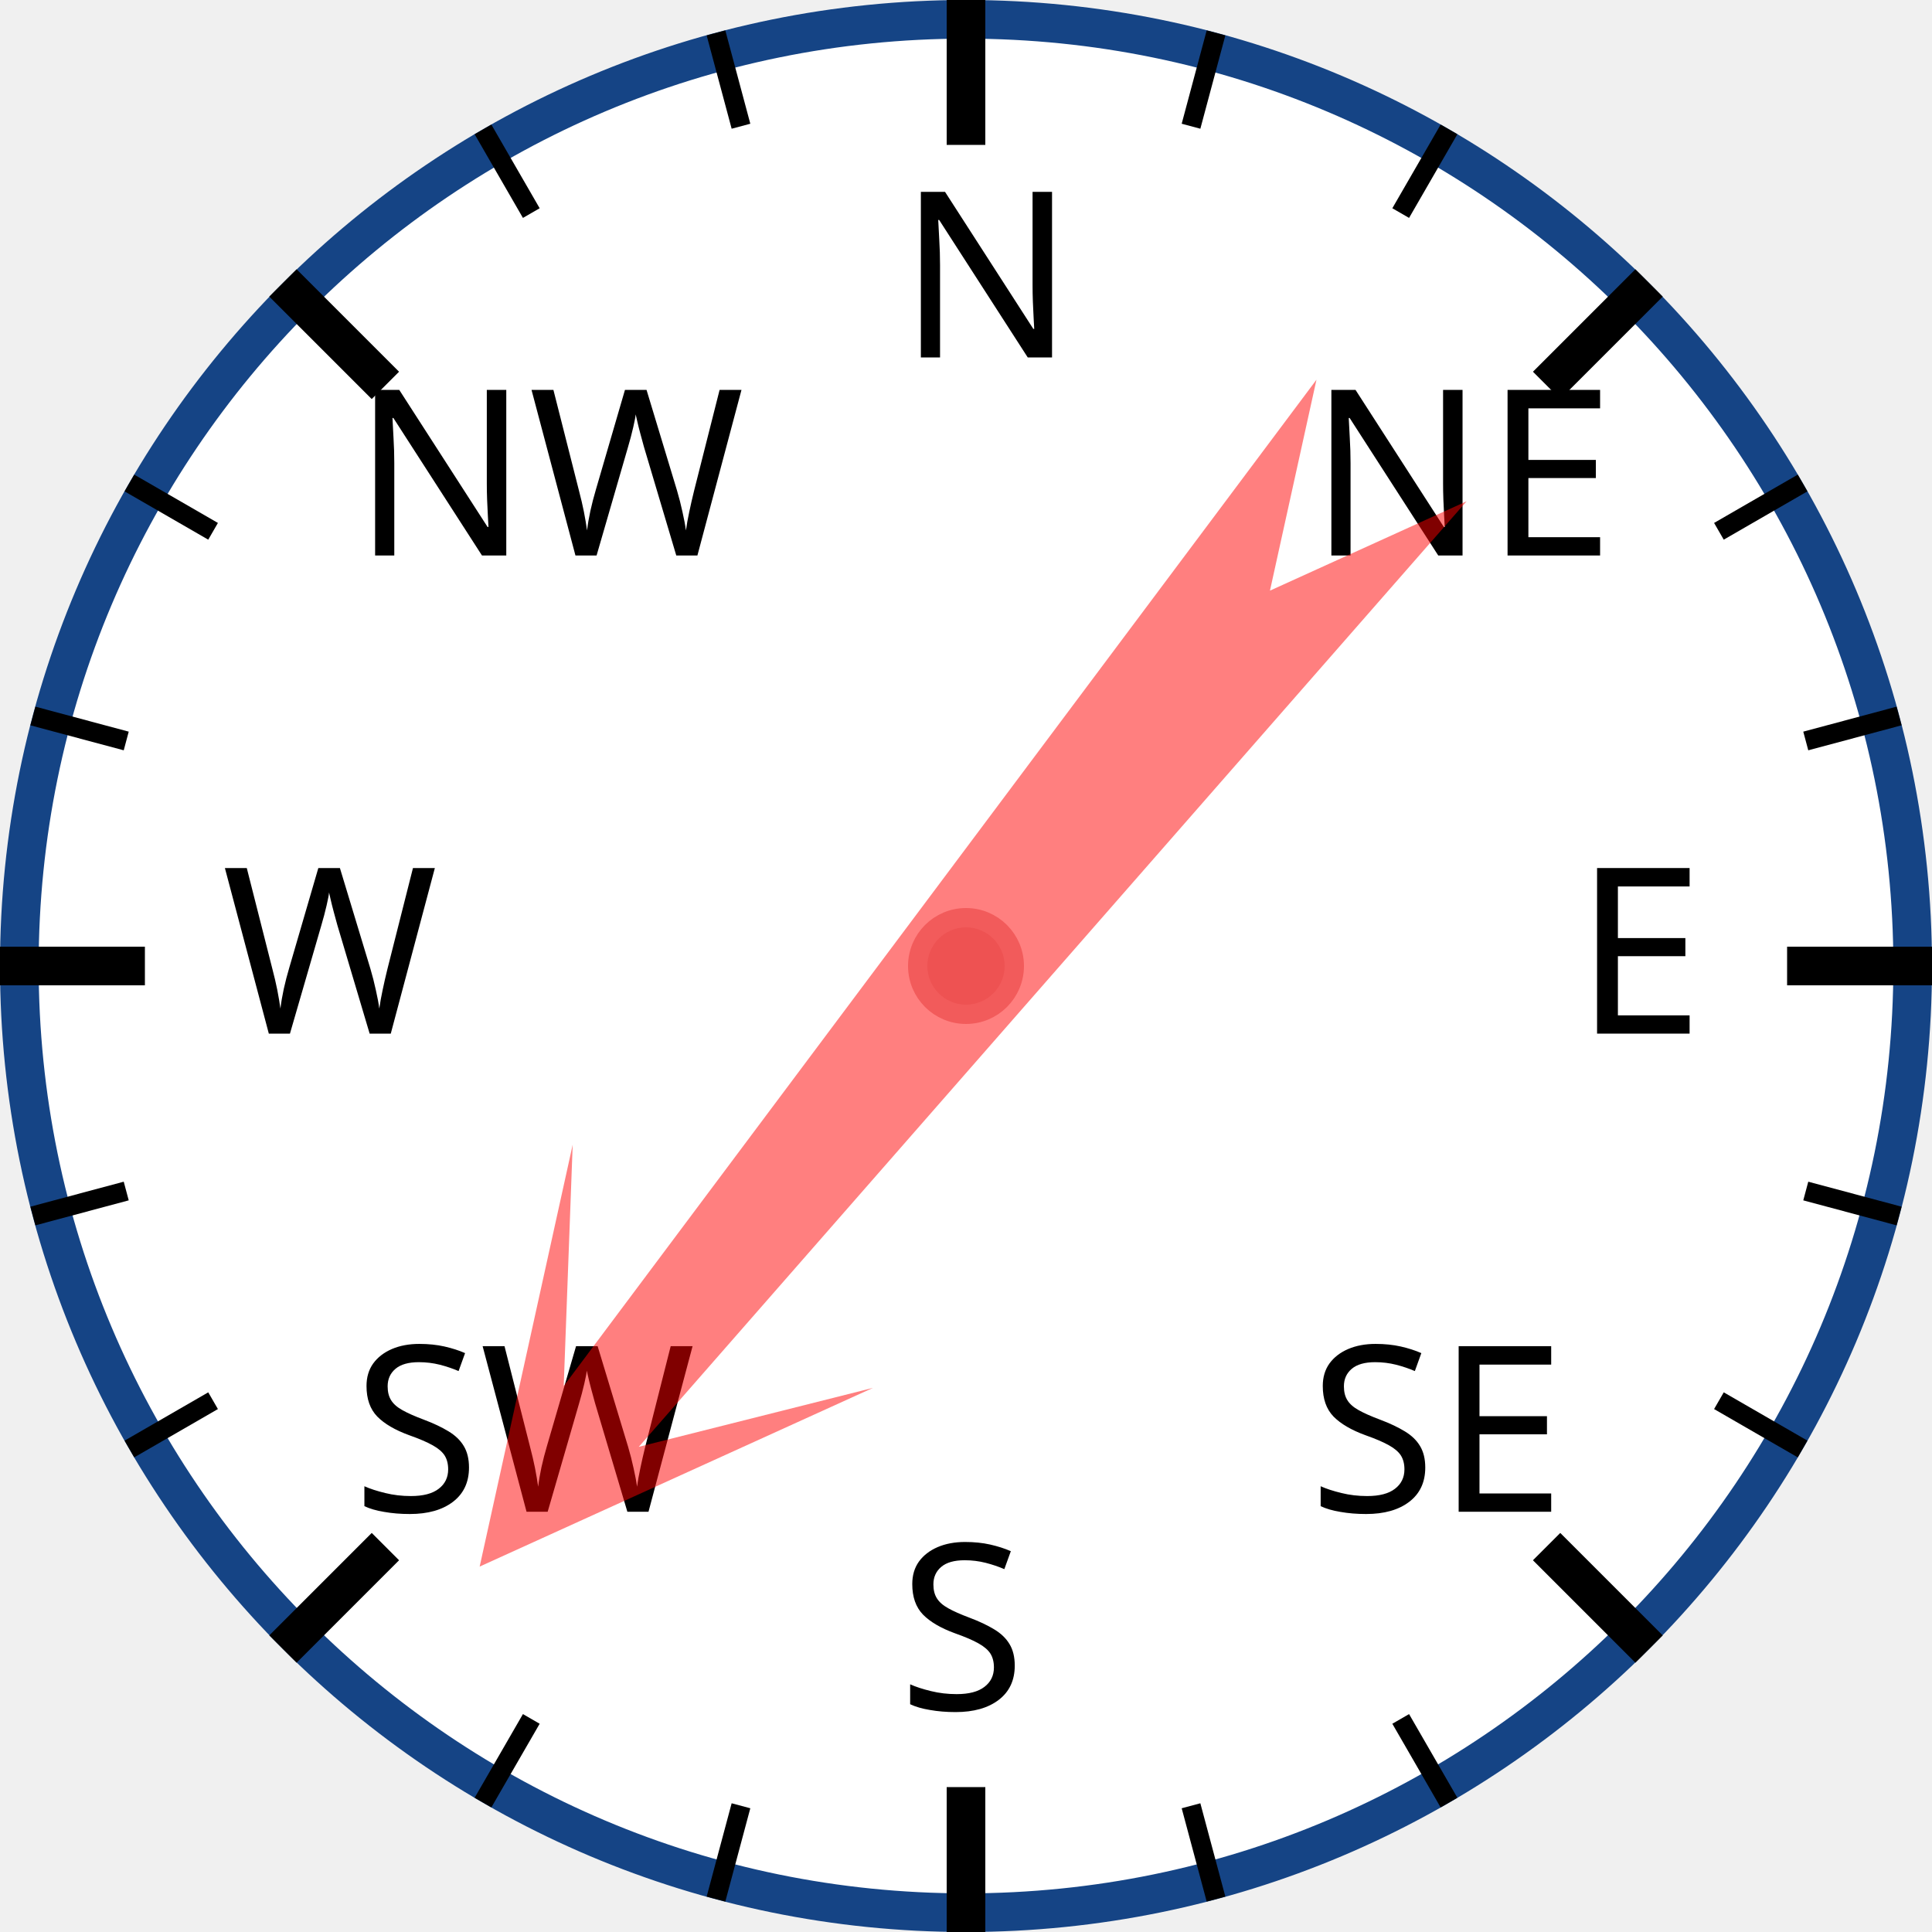
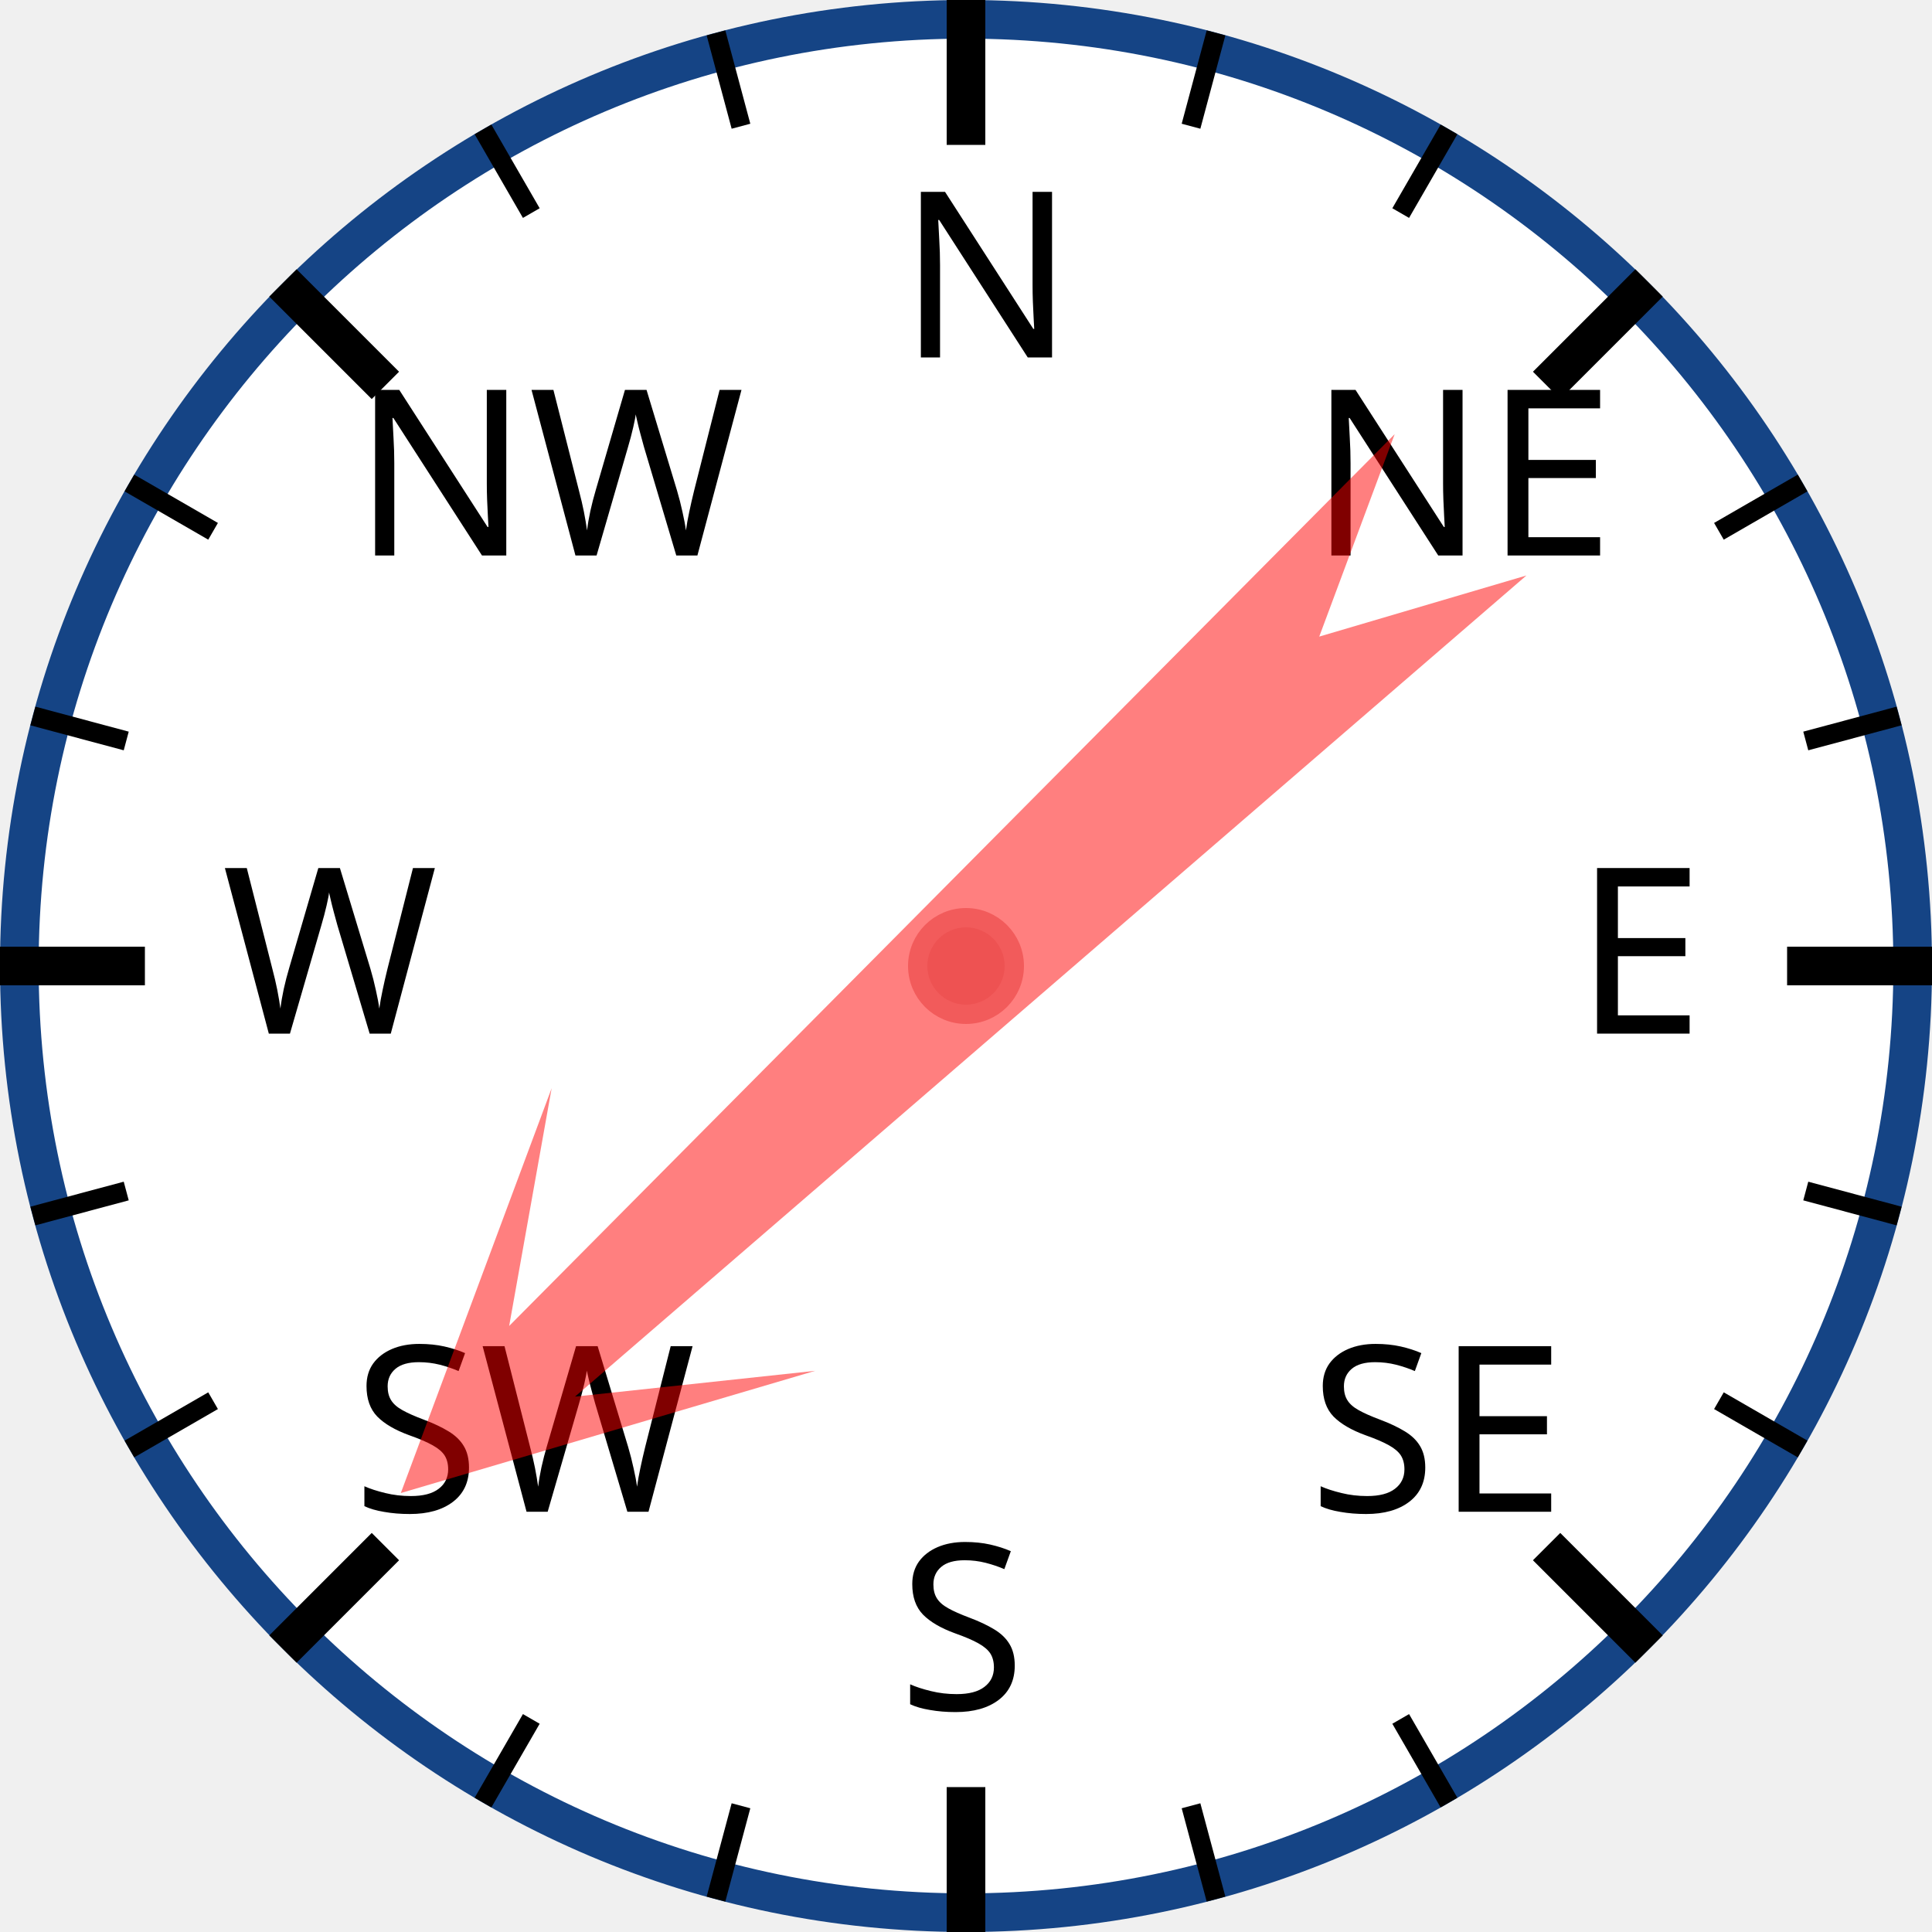
<svg xmlns="http://www.w3.org/2000/svg" width="120px" height="120px" viewBox="0 0 200 200">
  <circle cx="100" cy="100" r="98" style="fill: white; stroke: #154485; stroke-width: 4;" />
  <text x="93.0" y="37.0" style="font-family: sans-serif; font-size: 18pt;">N</text>
  <line x1="100.0" y1="0.0" x2="100.0" y2="15.0" style="stroke: black; stroke-width: 4;" />
  <line x1="74.118" y1="3.407" x2="76.706" y2="13.067" style="stroke: black; stroke-width: 2;" />
  <line x1="50" y1="13.397" x2="55" y2="22.058" style="stroke: black; stroke-width: 2;" />
  <text x="36.503" y="57.503" style="font-family: sans-serif; font-size: 18pt;">NW</text>
  <line x1="29.289" y1="29.289" x2="39.896" y2="39.896" style="stroke: black; stroke-width: 4;" />
  <line x1="13.397" y1="50" x2="22.058" y2="55" style="stroke: black; stroke-width: 2;" />
  <line x1="3.407" y1="74.118" x2="13.067" y2="76.706" style="stroke: black; stroke-width: 2;" />
  <text x="23.0" y="107.0" style="font-family: sans-serif; font-size: 18pt;">W</text>
  <line x1="0.0" y1="100.0" x2="15.0" y2="100.0" style="stroke: black; stroke-width: 4;" />
  <line x1="3.407" y1="125.882" x2="13.067" y2="123.294" style="stroke: black; stroke-width: 2;" />
  <line x1="13.397" y1="150" x2="22.058" y2="145" style="stroke: black; stroke-width: 2;" />
  <text x="36.503" y="156.497" style="font-family: sans-serif; font-size: 18pt;">SW</text>
  <line x1="29.289" y1="170.711" x2="39.896" y2="160.104" style="stroke: black; stroke-width: 4;" />
  <line x1="50" y1="186.603" x2="55" y2="177.942" style="stroke: black; stroke-width: 2;" />
  <line x1="74.118" y1="196.593" x2="76.706" y2="186.933" style="stroke: black; stroke-width: 2;" />
  <text x="93" y="177.0" style="font-family: sans-serif; font-size: 18pt;">S</text>
  <line x1="100" y1="200.0" x2="100" y2="185.0" style="stroke: black; stroke-width: 4;" />
  <line x1="125.882" y1="196.593" x2="123.294" y2="186.933" style="stroke: black; stroke-width: 2;" />
  <line x1="150.0" y1="186.603" x2="145.0" y2="177.942" style="stroke: black; stroke-width: 2;" />
  <text x="135.497" y="156.497" style="font-family: sans-serif; font-size: 18pt;">SE</text>
  <line x1="170.711" y1="170.711" x2="160.104" y2="160.104" style="stroke: black; stroke-width: 4;" />
  <line x1="186.603" y1="150" x2="177.942" y2="145" style="stroke: black; stroke-width: 2;" />
  <line x1="196.593" y1="125.882" x2="186.933" y2="123.294" style="stroke: black; stroke-width: 2;" />
  <text x="163.0" y="107" style="font-family: sans-serif; font-size: 18pt;">E</text>
  <line x1="200.0" y1="100" x2="185.0" y2="100" style="stroke: black; stroke-width: 4;" />
  <line x1="196.593" y1="74.118" x2="186.933" y2="76.706" style="stroke: black; stroke-width: 2;" />
  <line x1="186.603" y1="50" x2="177.942" y2="55" style="stroke: black; stroke-width: 2;" />
  <text x="135.497" y="57.503" style="font-family: sans-serif; font-size: 18pt;">NE</text>
  <line x1="170.711" y1="29.289" x2="160.104" y2="39.896" style="stroke: black; stroke-width: 4;" />
  <line x1="150" y1="13.397" x2="145" y2="22.058" style="stroke: black; stroke-width: 2;" />
  <line x1="125.882" y1="3.407" x2="123.294" y2="13.067" style="stroke: black; stroke-width: 2;" />
-   <polygon points="100 20 120 60 105 40 110 170 100 150 90 170 95 40 80 60" style="fill: red; fill-opacity: 0.5;" transform="rotate(219,100,100)" />
+   <polygon points="100 20 120 60 105 40 110 170 100 150 90 170 95 40 80 60" style="fill: red; fill-opacity: 0.5;" transform="rotate(227,100,100)" />
  <circle cx="100" cy="100" r="5" style="fill: #EE5252; stroke: #F25B5B; stroke-width: 2;" />
</svg>
